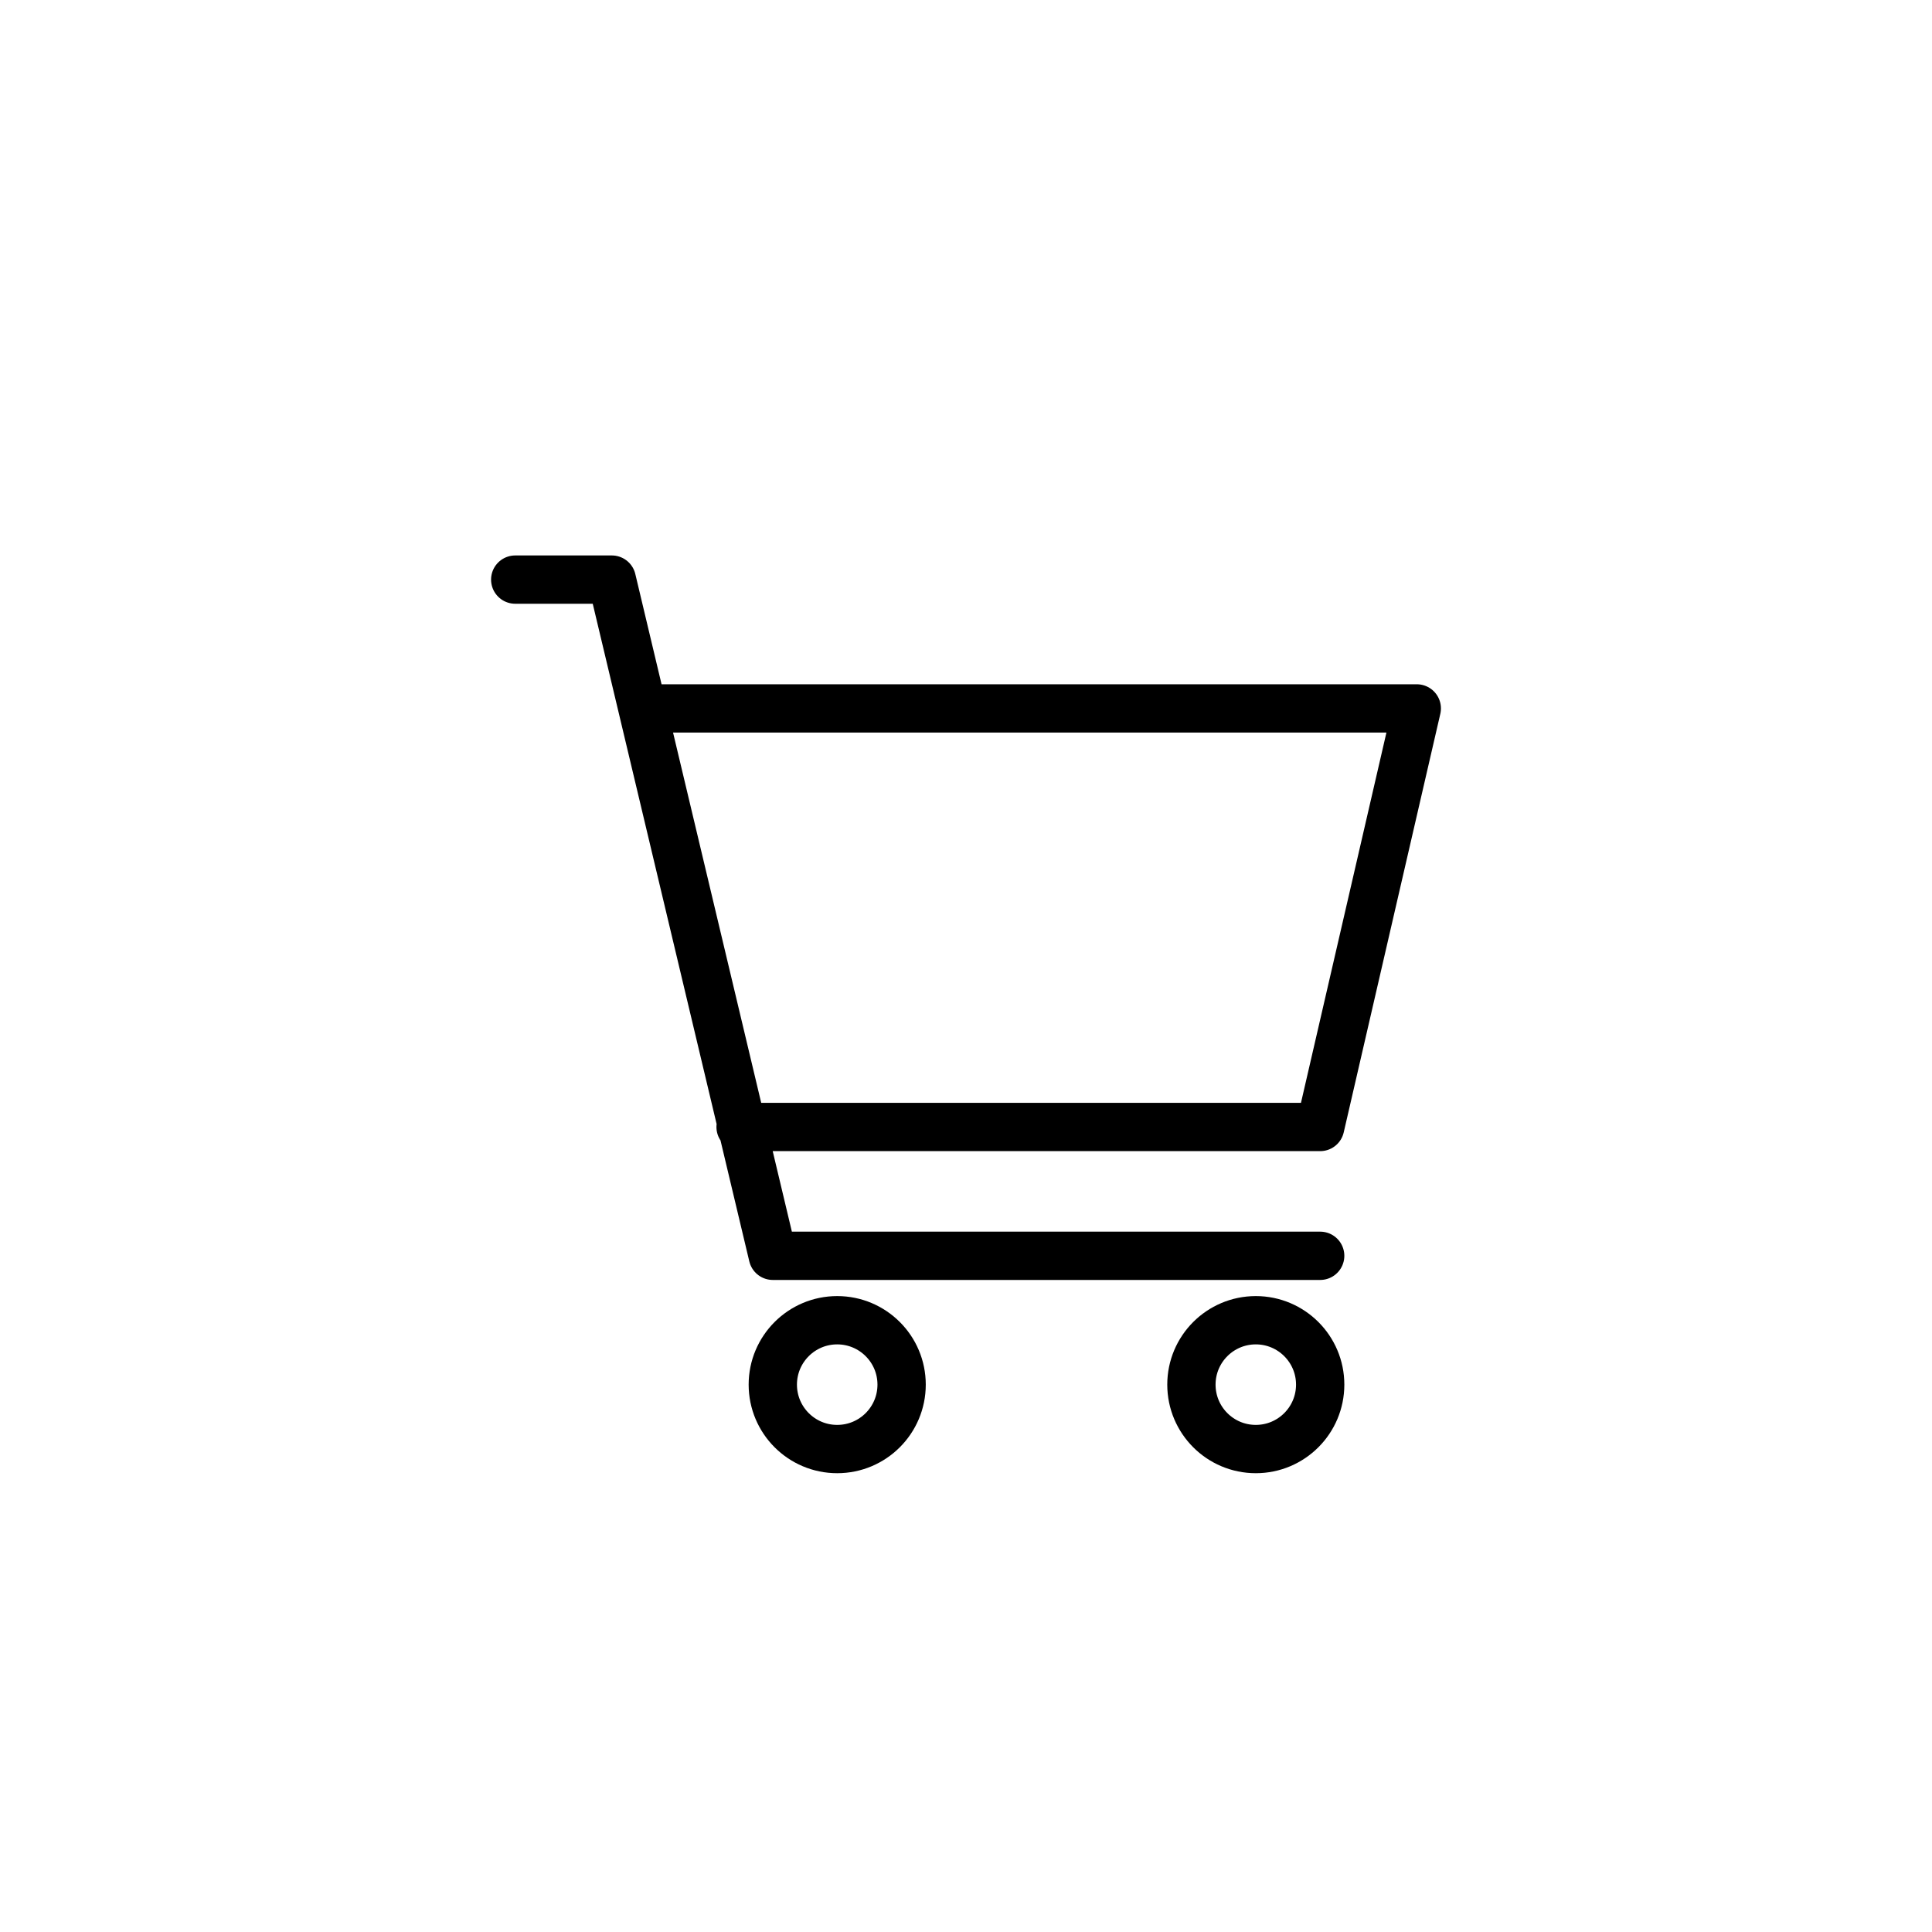
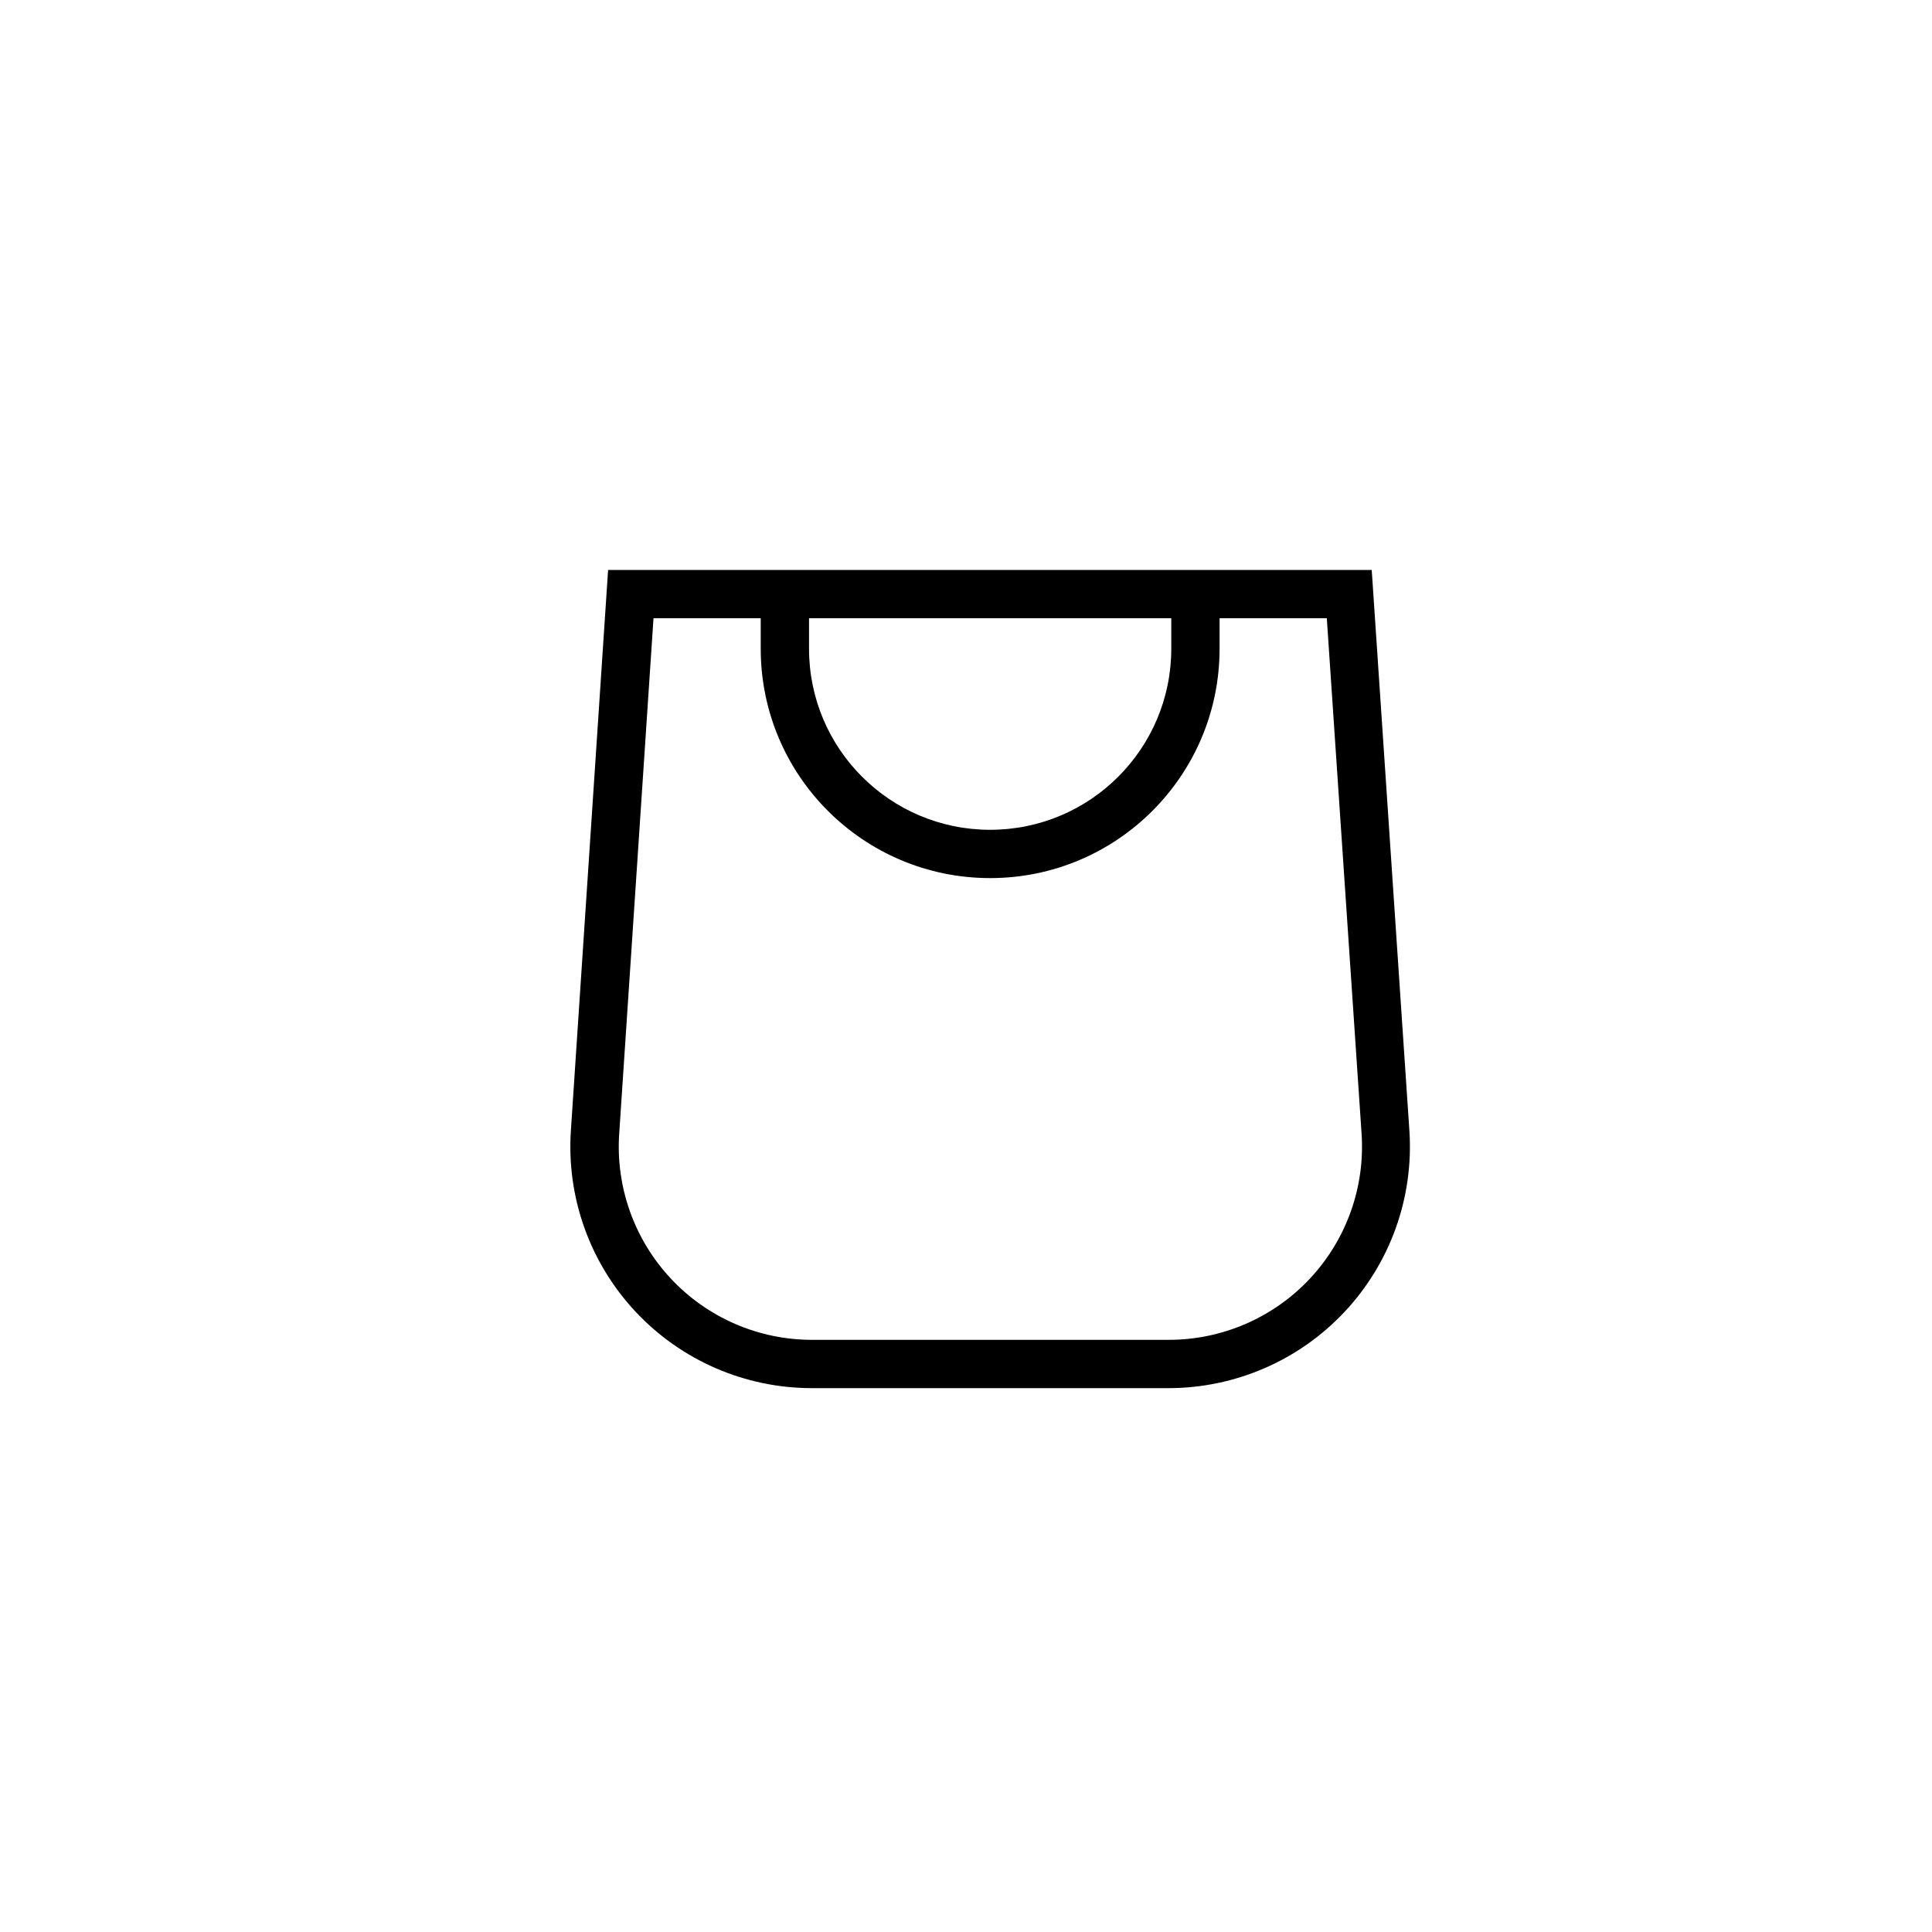
- <svg xmlns="http://www.w3.org/2000/svg" class="icon icon-cart" width="40" height="40" viewBox="0 0 40 40" fill="none">
-   <path d="M13.333 14.667H29.333L27.333 23.333H15.333M27.333 26H16L12.667 12H10.667" stroke="currentColor" stroke-linecap="round" stroke-linejoin="round" />
-   <path d="M26 30.001C26.736 30.001 27.333 29.404 27.333 28.667C27.333 27.931 26.736 27.334 26 27.334C25.264 27.334 24.667 27.931 24.667 28.667C24.667 29.404 25.264 30.001 26 30.001Z" stroke="currentColor" stroke-linecap="round" stroke-linejoin="round" />
-   <path d="M17.333 30.001C18.07 30.001 18.667 29.404 18.667 28.667C18.667 27.931 18.07 27.334 17.333 27.334C16.597 27.334 16 27.931 16 28.667C16 29.404 16.597 30.001 17.333 30.001Z" stroke="currentColor" stroke-linecap="round" stroke-linejoin="round" />
+ <svg xmlns="http://www.w3.org/2000/svg" fill="none" class="icon icon-cart-empty" viewBox="0 0 40 40">
+   <path fill="currentColor" fill-rule="evenodd" d="M15.75 11.8h-3.16l-.77 11.6a5 5 0 0 0 4.99 5.34h7.38a5 5 0 0 0 4.99-5.33L28.4 11.8zm0 1h-2.22l-.71 10.67a4 4 0 0 0 3.99 4.27h7.38a4 4 0 0 0 4-4.27l-.72-10.67h-2.22v.63a4.75 4.75 0 1 1-9.5 0zm8.5 0h-7.5v.63a3.75 3.75 0 1 0 7.5 0z" />
</svg>
